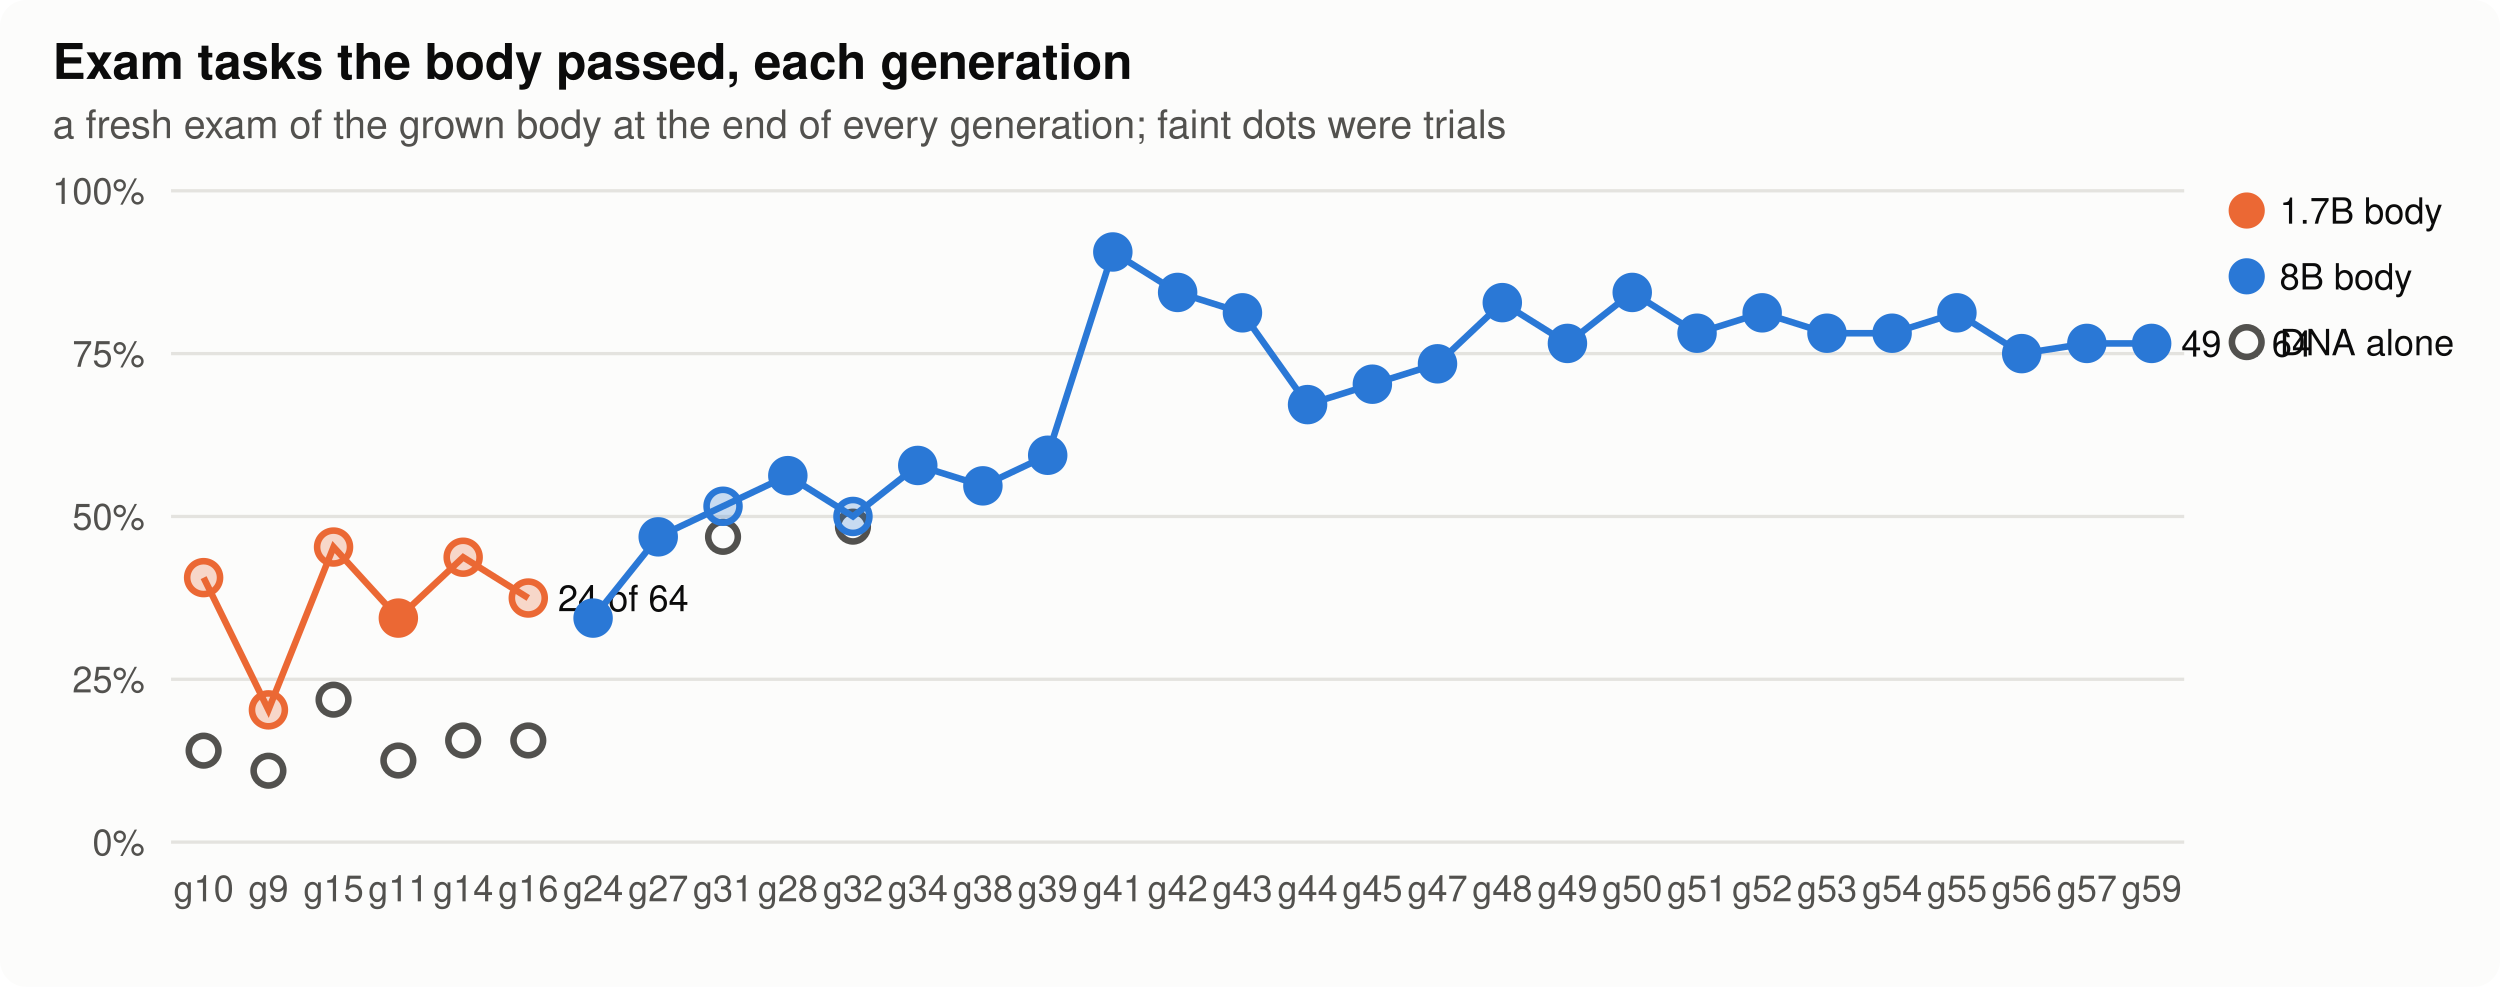
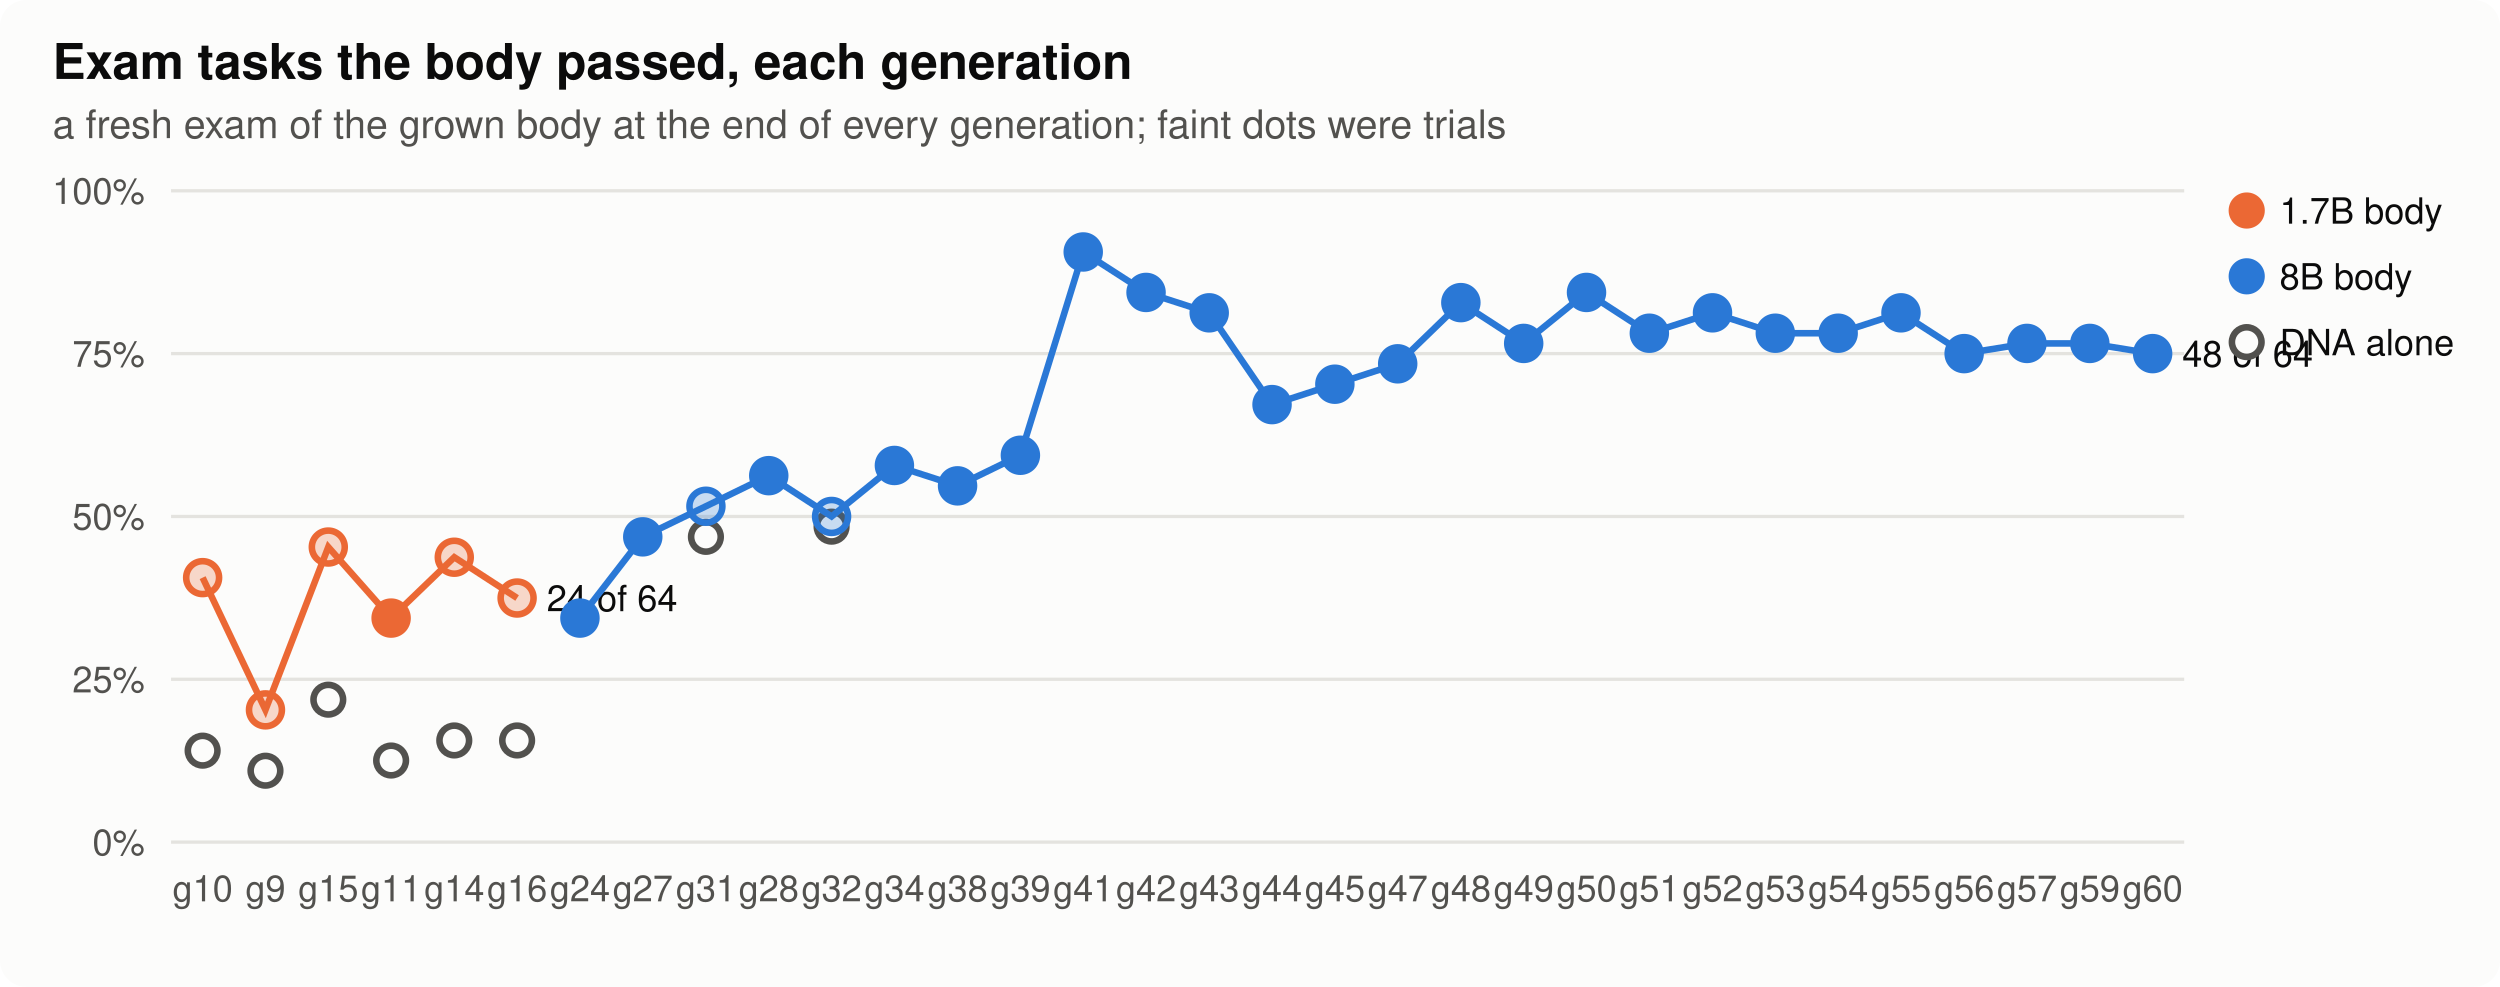
<svg xmlns="http://www.w3.org/2000/svg" width="760" height="300" viewBox="0 0 760 300" role="img" aria-label="Exam tasks the body passed, each generation">
  <style>
.bg{fill:#fcfcfb}.ink{fill:#0b0b0b}.ink2{fill:#52514e}.grid{stroke:#e4e3df}.axis{stroke:#b9b8b2}.dna{stroke:#52514e;fill:#fcfcfb}.lost{fill:#d03b3b}
.st17{fill:#eb6834;stroke:#eb6834}.lt17{stroke:#eb6834;fill:none}.st80{fill:#2a78d6;stroke:#2a78d6}.lt80{stroke:#2a78d6;fill:none}.h0{fill:#e8f1fc}.h1{fill:#cde2fb}.h2{fill:#9ec5f4}.h3{fill:#6da7ec}.h4{fill:#3987e5}.h5{fill:#256abf}.h6{fill:#184f95}
@media (prefers-color-scheme: dark){.bg{fill:#1a1a19}.ink{fill:#f0efec}.ink2{fill:#c3c2b7}.grid{stroke:#2c2c2a}.axis{stroke:#5a5955}.dna{stroke:#c3c2b7;fill:#1a1a19}.lost{fill:#e66767}.st17{fill:#d95926;stroke:#d95926}.lt17{stroke:#d95926;fill:none}.st80{fill:#3987e5;stroke:#3987e5}.lt80{stroke:#3987e5;fill:none}.h0{fill:#1f2a38}.h1{fill:#173a66}.h2{fill:#1c5cab}.h3{fill:#2a78d6}.h4{fill:#5598e7}.h5{fill:#86b6ef}.h6{fill:#b7d3f6}}
text{font-family:-apple-system,"Segoe UI",Helvetica,Arial,sans-serif}
</style>
  <rect class="bg" width="760" height="300" rx="8" />
  <text x="16.0" y="24.0" class="ink" font-size="15" text-anchor="start" font-weight="600">Exam tasks the body passed, each generation</text>
  <text x="16.0" y="42.0" class="ink2" font-size="12" text-anchor="start" font-weight="normal">a fresh exam of the grown body at the end of every generation; faint dots were trials</text>
  <line class="grid" x1="52" x2="664" y1="256.0" y2="256.0" stroke-width="1" />
  <text x="44.0" y="260.0" class="ink2" font-size="11" text-anchor="end" font-weight="normal">0%</text>
  <line class="grid" x1="52" x2="664" y1="206.5" y2="206.5" stroke-width="1" />
  <text x="44.0" y="210.5" class="ink2" font-size="11" text-anchor="end" font-weight="normal">25%</text>
  <line class="grid" x1="52" x2="664" y1="157.0" y2="157.0" stroke-width="1" />
  <text x="44.0" y="161.0" class="ink2" font-size="11" text-anchor="end" font-weight="normal">50%</text>
  <line class="grid" x1="52" x2="664" y1="107.5" y2="107.5" stroke-width="1" />
  <text x="44.0" y="111.5" class="ink2" font-size="11" text-anchor="end" font-weight="normal">75%</text>
  <line class="grid" x1="52" x2="664" y1="58.0" y2="58.0" stroke-width="1" />
  <text x="44.0" y="62.0" class="ink2" font-size="11" text-anchor="end" font-weight="normal">100%</text>
-   <text x="61.9" y="274.0" class="ink2" font-size="11" text-anchor="middle" font-weight="normal">g10</text>
-   <text x="81.6" y="274.0" class="ink2" font-size="11" text-anchor="middle" font-weight="normal">g9</text>
-   <text x="101.4" y="274.0" class="ink2" font-size="11" text-anchor="middle" font-weight="normal">g15</text>
-   <text x="121.1" y="274.0" class="ink2" font-size="11" text-anchor="middle" font-weight="normal">g11</text>
-   <text x="140.8" y="274.0" class="ink2" font-size="11" text-anchor="middle" font-weight="normal">g14</text>
-   <text x="160.6" y="274.0" class="ink2" font-size="11" text-anchor="middle" font-weight="normal">g16</text>
-   <text x="180.3" y="274.0" class="ink2" font-size="11" text-anchor="middle" font-weight="normal">g24</text>
-   <text x="200.1" y="274.0" class="ink2" font-size="11" text-anchor="middle" font-weight="normal">g27</text>
-   <text x="219.8" y="274.0" class="ink2" font-size="11" text-anchor="middle" font-weight="normal">g31</text>
-   <text x="239.5" y="274.0" class="ink2" font-size="11" text-anchor="middle" font-weight="normal">g28</text>
-   <text x="259.3" y="274.0" class="ink2" font-size="11" text-anchor="middle" font-weight="normal">g32</text>
-   <text x="279.0" y="274.0" class="ink2" font-size="11" text-anchor="middle" font-weight="normal">g34</text>
-   <text x="298.8" y="274.0" class="ink2" font-size="11" text-anchor="middle" font-weight="normal">g38</text>
-   <text x="318.5" y="274.0" class="ink2" font-size="11" text-anchor="middle" font-weight="normal">g39</text>
-   <text x="338.3" y="274.0" class="ink2" font-size="11" text-anchor="middle" font-weight="normal">g41</text>
-   <text x="358.0" y="274.0" class="ink2" font-size="11" text-anchor="middle" font-weight="normal">g42</text>
-   <text x="377.7" y="274.0" class="ink2" font-size="11" text-anchor="middle" font-weight="normal">g43</text>
-   <text x="397.5" y="274.0" class="ink2" font-size="11" text-anchor="middle" font-weight="normal">g44</text>
-   <text x="417.2" y="274.0" class="ink2" font-size="11" text-anchor="middle" font-weight="normal">g45</text>
-   <text x="437.0" y="274.0" class="ink2" font-size="11" text-anchor="middle" font-weight="normal">g47</text>
-   <text x="456.7" y="274.0" class="ink2" font-size="11" text-anchor="middle" font-weight="normal">g48</text>
-   <text x="476.5" y="274.0" class="ink2" font-size="11" text-anchor="middle" font-weight="normal">g49</text>
-   <text x="496.2" y="274.0" class="ink2" font-size="11" text-anchor="middle" font-weight="normal">g50</text>
-   <text x="515.9" y="274.0" class="ink2" font-size="11" text-anchor="middle" font-weight="normal">g51</text>
-   <text x="535.7" y="274.0" class="ink2" font-size="11" text-anchor="middle" font-weight="normal">g52</text>
-   <text x="555.4" y="274.0" class="ink2" font-size="11" text-anchor="middle" font-weight="normal">g53</text>
-   <text x="575.2" y="274.0" class="ink2" font-size="11" text-anchor="middle" font-weight="normal">g54</text>
-   <text x="594.9" y="274.0" class="ink2" font-size="11" text-anchor="middle" font-weight="normal">g55</text>
-   <text x="614.6" y="274.0" class="ink2" font-size="11" text-anchor="middle" font-weight="normal">g56</text>
-   <text x="634.4" y="274.0" class="ink2" font-size="11" text-anchor="middle" font-weight="normal">g57</text>
-   <text x="654.1" y="274.0" class="ink2" font-size="11" text-anchor="middle" font-weight="normal">g59</text>
-   <circle class="dna" cx="61.9" cy="228.2" r="4.5" stroke-width="2" />
-   <circle class="dna" cx="81.6" cy="234.3" r="4.5" stroke-width="2" />
-   <circle class="dna" cx="101.4" cy="212.7" r="4.5" stroke-width="2" />
-   <circle class="dna" cx="121.1" cy="231.2" r="4.5" stroke-width="2" />
-   <circle class="dna" cx="140.8" cy="225.1" r="4.5" stroke-width="2" />
-   <circle class="dna" cx="160.6" cy="225.1" r="4.5" stroke-width="2" />
-   <circle class="dna" cx="219.8" cy="163.2" r="4.5" stroke-width="2" />
-   <circle class="dna" cx="259.3" cy="160.1" r="4.5" stroke-width="2" />
-   <polyline class="lt17" stroke-width="2" points="61.9,175.6 81.6,215.8 101.4,166.3 121.1,187.9 140.8,169.4 160.6,181.8" />
-   <circle class="st17" cx="61.9" cy="175.6" r="5" stroke-width="2" fill-opacity="0.25" />
-   <circle class="st17" cx="81.6" cy="215.8" r="5" stroke-width="2" fill-opacity="0.25" />
-   <circle class="st17" cx="101.4" cy="166.3" r="5" stroke-width="2" fill-opacity="0.25" />
-   <circle class="st17" cx="121.1" cy="187.9" r="5" stroke-width="2" />
-   <circle class="st17" cx="140.8" cy="169.4" r="5" stroke-width="2" fill-opacity="0.25" />
-   <circle class="st17" cx="160.6" cy="181.8" r="5" stroke-width="2" fill-opacity="0.25" />
-   <text x="169.6" y="185.8" class="ink" font-size="11" text-anchor="start" font-weight="normal">24 of 64</text>
-   <polyline class="lt80" stroke-width="2" points="180.3,187.9 200.1,163.2 219.8,153.9 239.5,144.6 259.3,157.0 279.0,141.5 298.8,147.7 318.5,138.4 338.3,76.6 358.0,88.9 377.7,95.1 397.5,123.0 417.2,116.8 437.0,110.6 456.7,92.0 476.5,104.4 496.2,88.9 515.9,101.3 535.7,95.1 555.4,101.3 575.2,101.3 594.9,95.1 614.6,107.5 634.4,104.4 654.1,104.4" />
-   <circle class="st80" cx="180.3" cy="187.9" r="5" stroke-width="2" />
-   <circle class="st80" cx="200.1" cy="163.2" r="5" stroke-width="2" />
-   <circle class="st80" cx="219.8" cy="153.9" r="5" stroke-width="2" fill-opacity="0.25" />
-   <circle class="st80" cx="239.5" cy="144.6" r="5" stroke-width="2" />
-   <circle class="st80" cx="259.3" cy="157.0" r="5" stroke-width="2" fill-opacity="0.25" />
-   <circle class="st80" cx="279.0" cy="141.5" r="5" stroke-width="2" />
-   <circle class="st80" cx="298.8" cy="147.7" r="5" stroke-width="2" />
-   <circle class="st80" cx="318.5" cy="138.4" r="5" stroke-width="2" />
-   <circle class="st80" cx="338.3" cy="76.6" r="5" stroke-width="2" />
-   <circle class="st80" cx="358.0" cy="88.9" r="5" stroke-width="2" />
-   <circle class="st80" cx="377.7" cy="95.1" r="5" stroke-width="2" />
-   <circle class="st80" cx="397.5" cy="123.0" r="5" stroke-width="2" />
-   <circle class="st80" cx="417.2" cy="116.8" r="5" stroke-width="2" />
-   <circle class="st80" cx="437.0" cy="110.6" r="5" stroke-width="2" />
-   <circle class="st80" cx="456.7" cy="92.0" r="5" stroke-width="2" />
-   <circle class="st80" cx="476.5" cy="104.4" r="5" stroke-width="2" />
-   <circle class="st80" cx="496.2" cy="88.9" r="5" stroke-width="2" />
-   <circle class="st80" cx="515.9" cy="101.3" r="5" stroke-width="2" />
-   <circle class="st80" cx="535.7" cy="95.1" r="5" stroke-width="2" />
-   <circle class="st80" cx="555.4" cy="101.3" r="5" stroke-width="2" />
-   <circle class="st80" cx="575.2" cy="101.3" r="5" stroke-width="2" />
-   <circle class="st80" cx="594.9" cy="95.1" r="5" stroke-width="2" />
-   <circle class="st80" cx="614.6" cy="107.5" r="5" stroke-width="2" />
-   <circle class="st80" cx="634.4" cy="104.4" r="5" stroke-width="2" />
-   <circle class="st80" cx="654.1" cy="104.4" r="5" stroke-width="2" />
-   <text x="663.1" y="108.4" class="ink" font-size="11" text-anchor="start" font-weight="normal">49 of 64</text>
+   <text x="61.6" y="274.0" class="ink2" font-size="11" text-anchor="middle" font-weight="normal">g10</text>
+   <text x="80.7" y="274.0" class="ink2" font-size="11" text-anchor="middle" font-weight="normal">g9</text>
+   <text x="99.8" y="274.0" class="ink2" font-size="11" text-anchor="middle" font-weight="normal">g15</text>
+   <text x="118.9" y="274.0" class="ink2" font-size="11" text-anchor="middle" font-weight="normal">g11</text>
+   <text x="138.1" y="274.0" class="ink2" font-size="11" text-anchor="middle" font-weight="normal">g14</text>
+   <text x="157.2" y="274.0" class="ink2" font-size="11" text-anchor="middle" font-weight="normal">g16</text>
+   <text x="176.3" y="274.0" class="ink2" font-size="11" text-anchor="middle" font-weight="normal">g24</text>
+   <text x="195.4" y="274.0" class="ink2" font-size="11" text-anchor="middle" font-weight="normal">g27</text>
+   <text x="214.6" y="274.0" class="ink2" font-size="11" text-anchor="middle" font-weight="normal">g31</text>
+   <text x="233.7" y="274.0" class="ink2" font-size="11" text-anchor="middle" font-weight="normal">g28</text>
+   <text x="252.8" y="274.0" class="ink2" font-size="11" text-anchor="middle" font-weight="normal">g32</text>
+   <text x="271.9" y="274.0" class="ink2" font-size="11" text-anchor="middle" font-weight="normal">g34</text>
+   <text x="291.1" y="274.0" class="ink2" font-size="11" text-anchor="middle" font-weight="normal">g38</text>
+   <text x="310.2" y="274.0" class="ink2" font-size="11" text-anchor="middle" font-weight="normal">g39</text>
+   <text x="329.3" y="274.0" class="ink2" font-size="11" text-anchor="middle" font-weight="normal">g41</text>
+   <text x="348.4" y="274.0" class="ink2" font-size="11" text-anchor="middle" font-weight="normal">g42</text>
+   <text x="367.6" y="274.0" class="ink2" font-size="11" text-anchor="middle" font-weight="normal">g43</text>
+   <text x="386.7" y="274.0" class="ink2" font-size="11" text-anchor="middle" font-weight="normal">g44</text>
+   <text x="405.8" y="274.0" class="ink2" font-size="11" text-anchor="middle" font-weight="normal">g45</text>
+   <text x="424.9" y="274.0" class="ink2" font-size="11" text-anchor="middle" font-weight="normal">g47</text>
+   <text x="444.1" y="274.0" class="ink2" font-size="11" text-anchor="middle" font-weight="normal">g48</text>
+   <text x="463.2" y="274.0" class="ink2" font-size="11" text-anchor="middle" font-weight="normal">g49</text>
+   <text x="482.3" y="274.0" class="ink2" font-size="11" text-anchor="middle" font-weight="normal">g50</text>
+   <text x="501.4" y="274.0" class="ink2" font-size="11" text-anchor="middle" font-weight="normal">g51</text>
+   <text x="520.6" y="274.0" class="ink2" font-size="11" text-anchor="middle" font-weight="normal">g52</text>
+   <text x="539.7" y="274.0" class="ink2" font-size="11" text-anchor="middle" font-weight="normal">g53</text>
+   <text x="558.8" y="274.0" class="ink2" font-size="11" text-anchor="middle" font-weight="normal">g54</text>
+   <text x="577.9" y="274.0" class="ink2" font-size="11" text-anchor="middle" font-weight="normal">g55</text>
+   <text x="597.1" y="274.0" class="ink2" font-size="11" text-anchor="middle" font-weight="normal">g56</text>
+   <text x="616.2" y="274.0" class="ink2" font-size="11" text-anchor="middle" font-weight="normal">g57</text>
+   <text x="635.3" y="274.0" class="ink2" font-size="11" text-anchor="middle" font-weight="normal">g59</text>
+   <text x="654.4" y="274.0" class="ink2" font-size="11" text-anchor="middle" font-weight="normal">g60</text>
+   <circle class="dna" cx="61.6" cy="228.2" r="4.5" stroke-width="2" />
+   <circle class="dna" cx="80.7" cy="234.3" r="4.5" stroke-width="2" />
+   <circle class="dna" cx="99.8" cy="212.7" r="4.5" stroke-width="2" />
+   <circle class="dna" cx="118.9" cy="231.2" r="4.5" stroke-width="2" />
+   <circle class="dna" cx="138.1" cy="225.1" r="4.5" stroke-width="2" />
+   <circle class="dna" cx="157.2" cy="225.1" r="4.5" stroke-width="2" />
+   <circle class="dna" cx="214.6" cy="163.2" r="4.5" stroke-width="2" />
+   <circle class="dna" cx="252.8" cy="160.1" r="4.5" stroke-width="2" />
+   <polyline class="lt17" stroke-width="2" points="61.6,175.6 80.7,215.8 99.8,166.3 118.9,187.9 138.1,169.4 157.2,181.8" />
+   <circle class="st17" cx="61.6" cy="175.6" r="5" stroke-width="2" fill-opacity="0.25" />
+   <circle class="st17" cx="80.7" cy="215.8" r="5" stroke-width="2" fill-opacity="0.25" />
+   <circle class="st17" cx="99.8" cy="166.3" r="5" stroke-width="2" fill-opacity="0.25" />
+   <circle class="st17" cx="118.9" cy="187.9" r="5" stroke-width="2" />
+   <circle class="st17" cx="138.1" cy="169.4" r="5" stroke-width="2" fill-opacity="0.25" />
+   <circle class="st17" cx="157.2" cy="181.8" r="5" stroke-width="2" fill-opacity="0.25" />
+   <text x="166.2" y="185.8" class="ink" font-size="11" text-anchor="start" font-weight="normal">24 of 64</text>
+   <polyline class="lt80" stroke-width="2" points="176.3,187.9 195.4,163.2 214.6,153.9 233.7,144.6 252.8,157.0 271.9,141.5 291.1,147.7 310.2,138.4 329.3,76.6 348.4,88.9 367.6,95.1 386.7,123.0 405.8,116.8 424.9,110.6 444.1,92.0 463.2,104.4 482.3,88.9 501.4,101.3 520.6,95.1 539.7,101.3 558.8,101.3 577.9,95.1 597.1,107.5 616.2,104.4 635.3,104.4 654.4,107.5" />
+   <circle class="st80" cx="176.3" cy="187.9" r="5" stroke-width="2" />
+   <circle class="st80" cx="195.4" cy="163.2" r="5" stroke-width="2" />
+   <circle class="st80" cx="214.6" cy="153.9" r="5" stroke-width="2" fill-opacity="0.25" />
+   <circle class="st80" cx="233.7" cy="144.6" r="5" stroke-width="2" />
+   <circle class="st80" cx="252.8" cy="157.0" r="5" stroke-width="2" fill-opacity="0.25" />
+   <circle class="st80" cx="271.9" cy="141.5" r="5" stroke-width="2" />
+   <circle class="st80" cx="291.1" cy="147.7" r="5" stroke-width="2" />
+   <circle class="st80" cx="310.2" cy="138.4" r="5" stroke-width="2" />
+   <circle class="st80" cx="329.3" cy="76.6" r="5" stroke-width="2" />
+   <circle class="st80" cx="348.4" cy="88.9" r="5" stroke-width="2" />
+   <circle class="st80" cx="367.6" cy="95.1" r="5" stroke-width="2" />
+   <circle class="st80" cx="386.7" cy="123.0" r="5" stroke-width="2" />
+   <circle class="st80" cx="405.8" cy="116.8" r="5" stroke-width="2" />
+   <circle class="st80" cx="424.9" cy="110.6" r="5" stroke-width="2" />
+   <circle class="st80" cx="444.1" cy="92.0" r="5" stroke-width="2" />
+   <circle class="st80" cx="463.2" cy="104.4" r="5" stroke-width="2" />
+   <circle class="st80" cx="482.3" cy="88.9" r="5" stroke-width="2" />
+   <circle class="st80" cx="501.4" cy="101.3" r="5" stroke-width="2" />
+   <circle class="st80" cx="520.6" cy="95.1" r="5" stroke-width="2" />
+   <circle class="st80" cx="539.7" cy="101.3" r="5" stroke-width="2" />
+   <circle class="st80" cx="558.8" cy="101.3" r="5" stroke-width="2" />
+   <circle class="st80" cx="577.9" cy="95.1" r="5" stroke-width="2" />
+   <circle class="st80" cx="597.1" cy="107.5" r="5" stroke-width="2" />
+   <circle class="st80" cx="616.2" cy="104.4" r="5" stroke-width="2" />
+   <circle class="st80" cx="635.3" cy="104.4" r="5" stroke-width="2" />
+   <circle class="st80" cx="654.4" cy="107.5" r="5" stroke-width="2" />
+   <text x="663.4" y="111.5" class="ink" font-size="11" text-anchor="start" font-weight="normal">48 of 64</text>
  <circle class="st17" cx="683" cy="64" r="5" />
  <text x="693.0" y="68.0" class="ink" font-size="11" text-anchor="start" font-weight="normal">1.7B body</text>
  <circle class="st80" cx="683" cy="84" r="5" />
  <text x="693.0" y="88.0" class="ink" font-size="11" text-anchor="start" font-weight="normal">8B body</text>
  <circle class="dna" cx="683" cy="104" r="4.5" stroke-width="2" />
  <text x="693.0" y="108.0" class="ink" font-size="11" text-anchor="start" font-weight="normal">DNA alone</text>
</svg>
